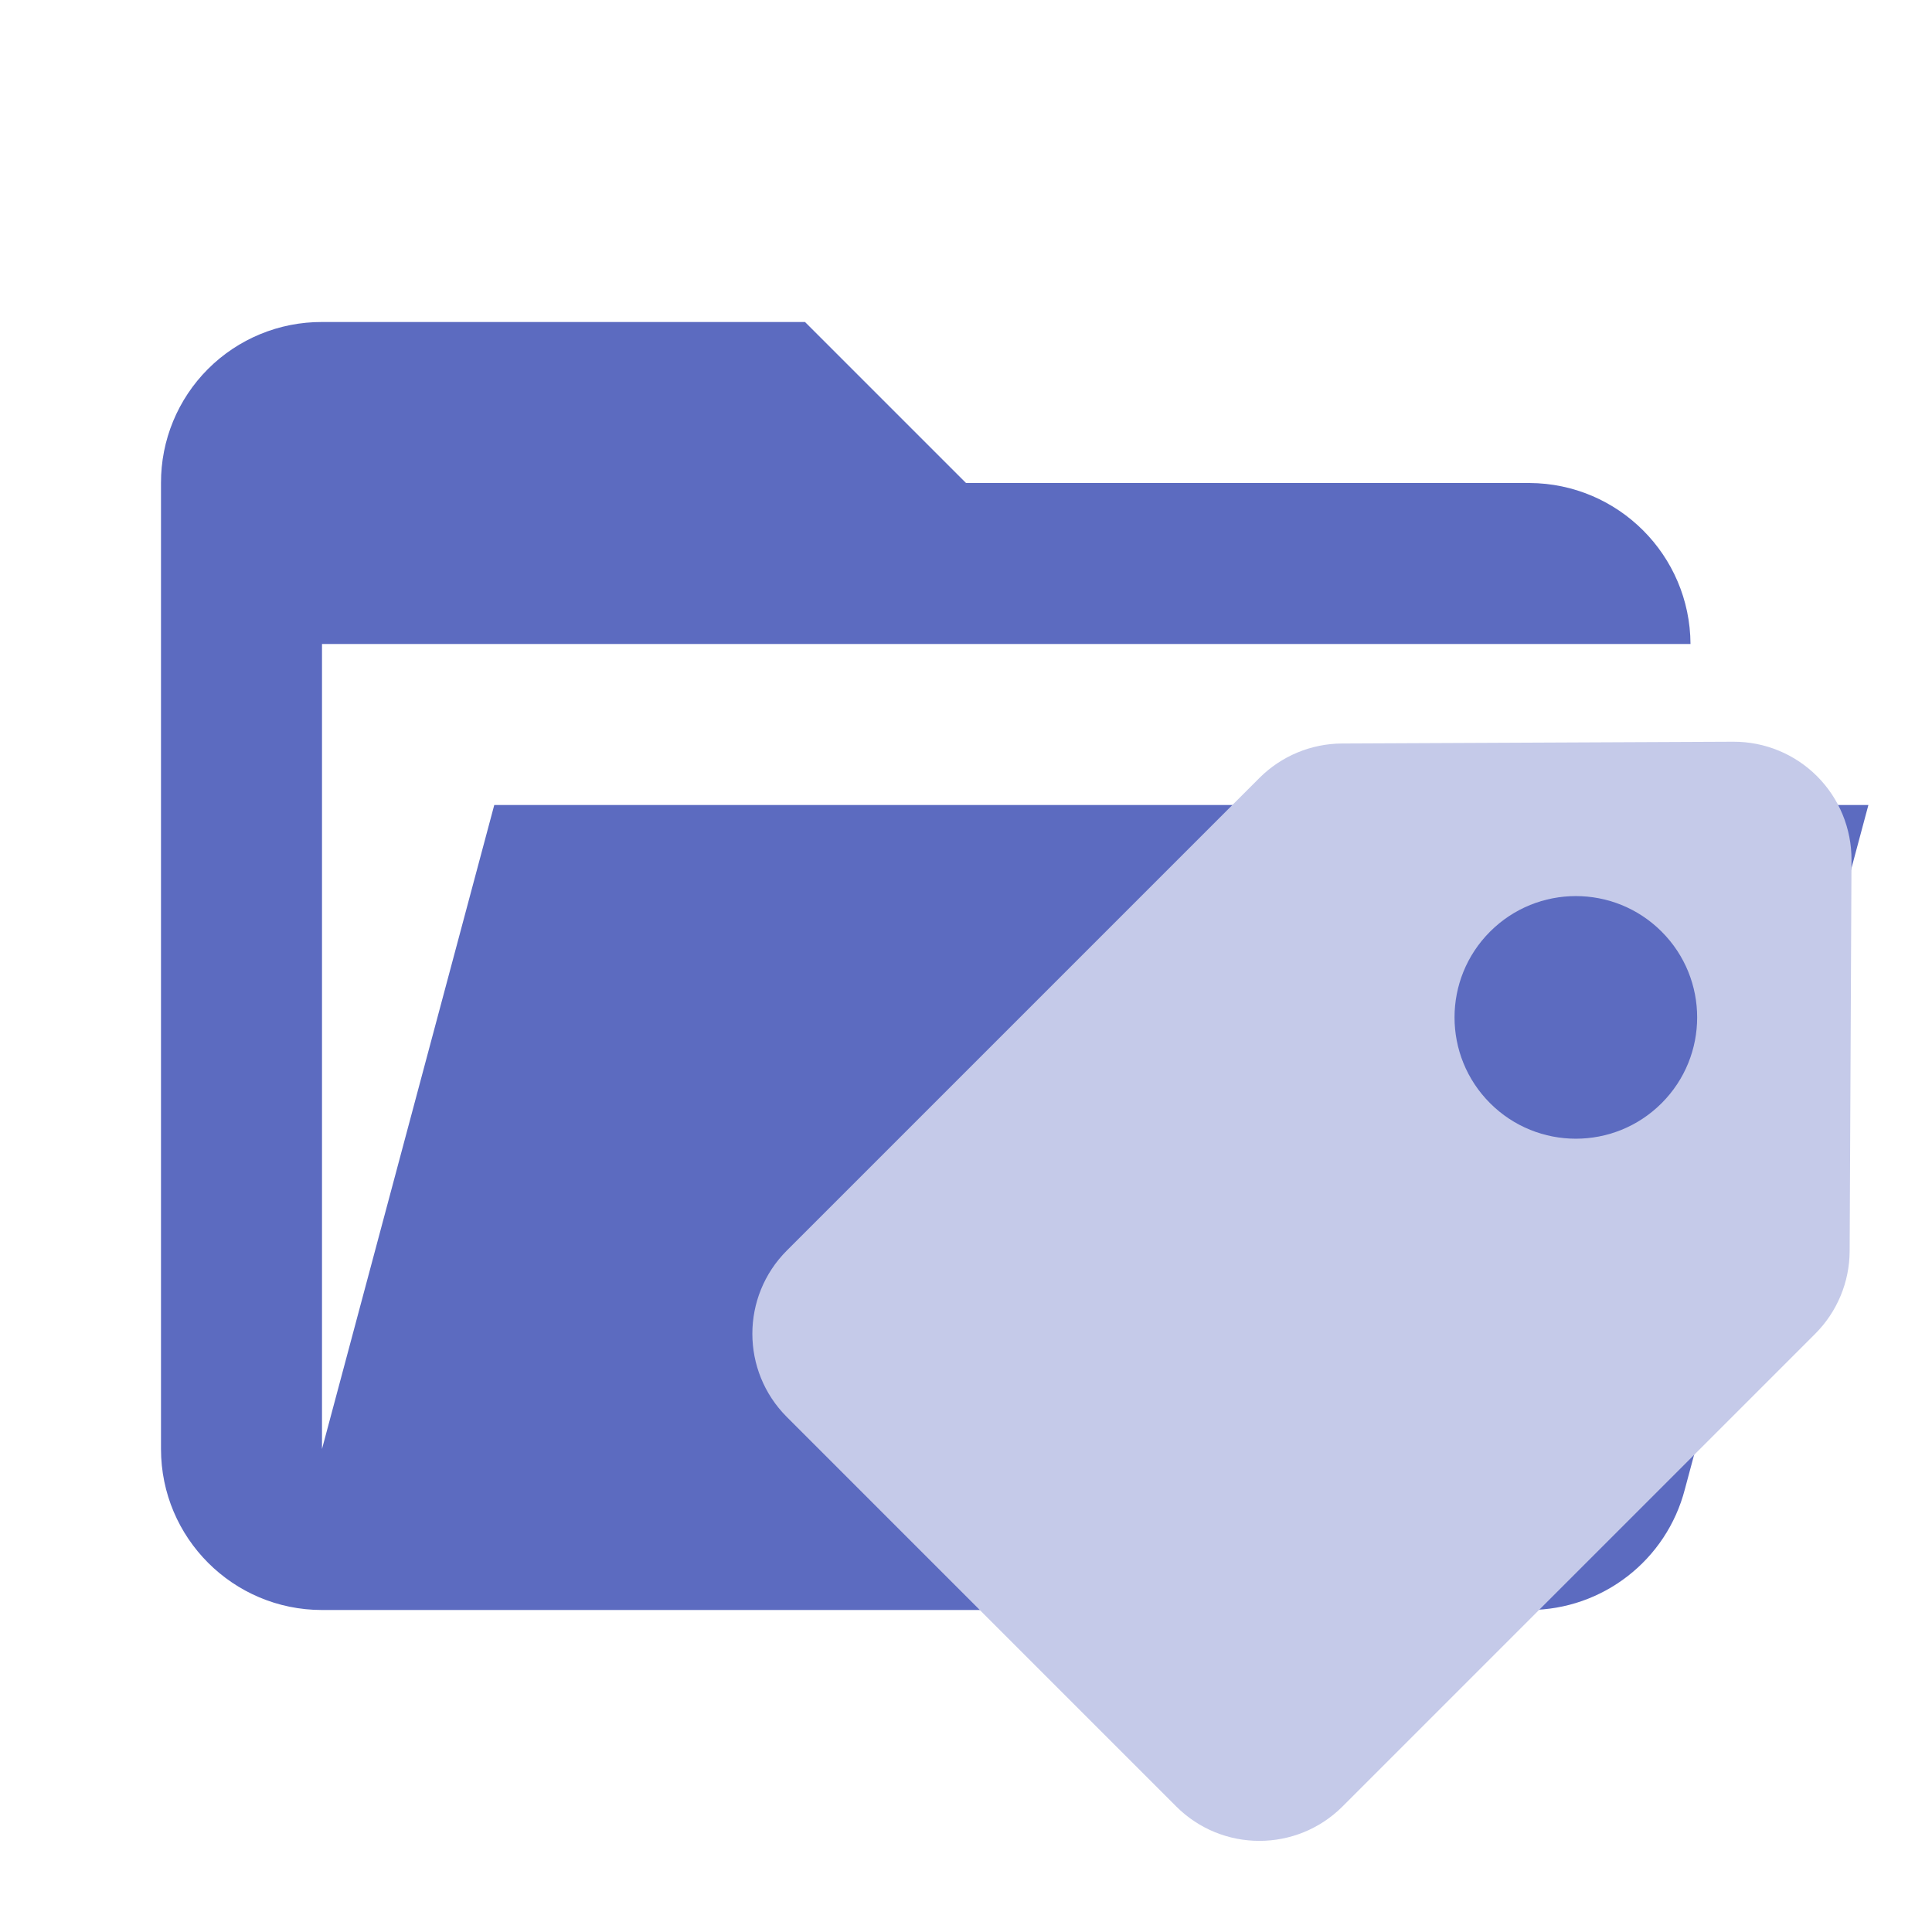
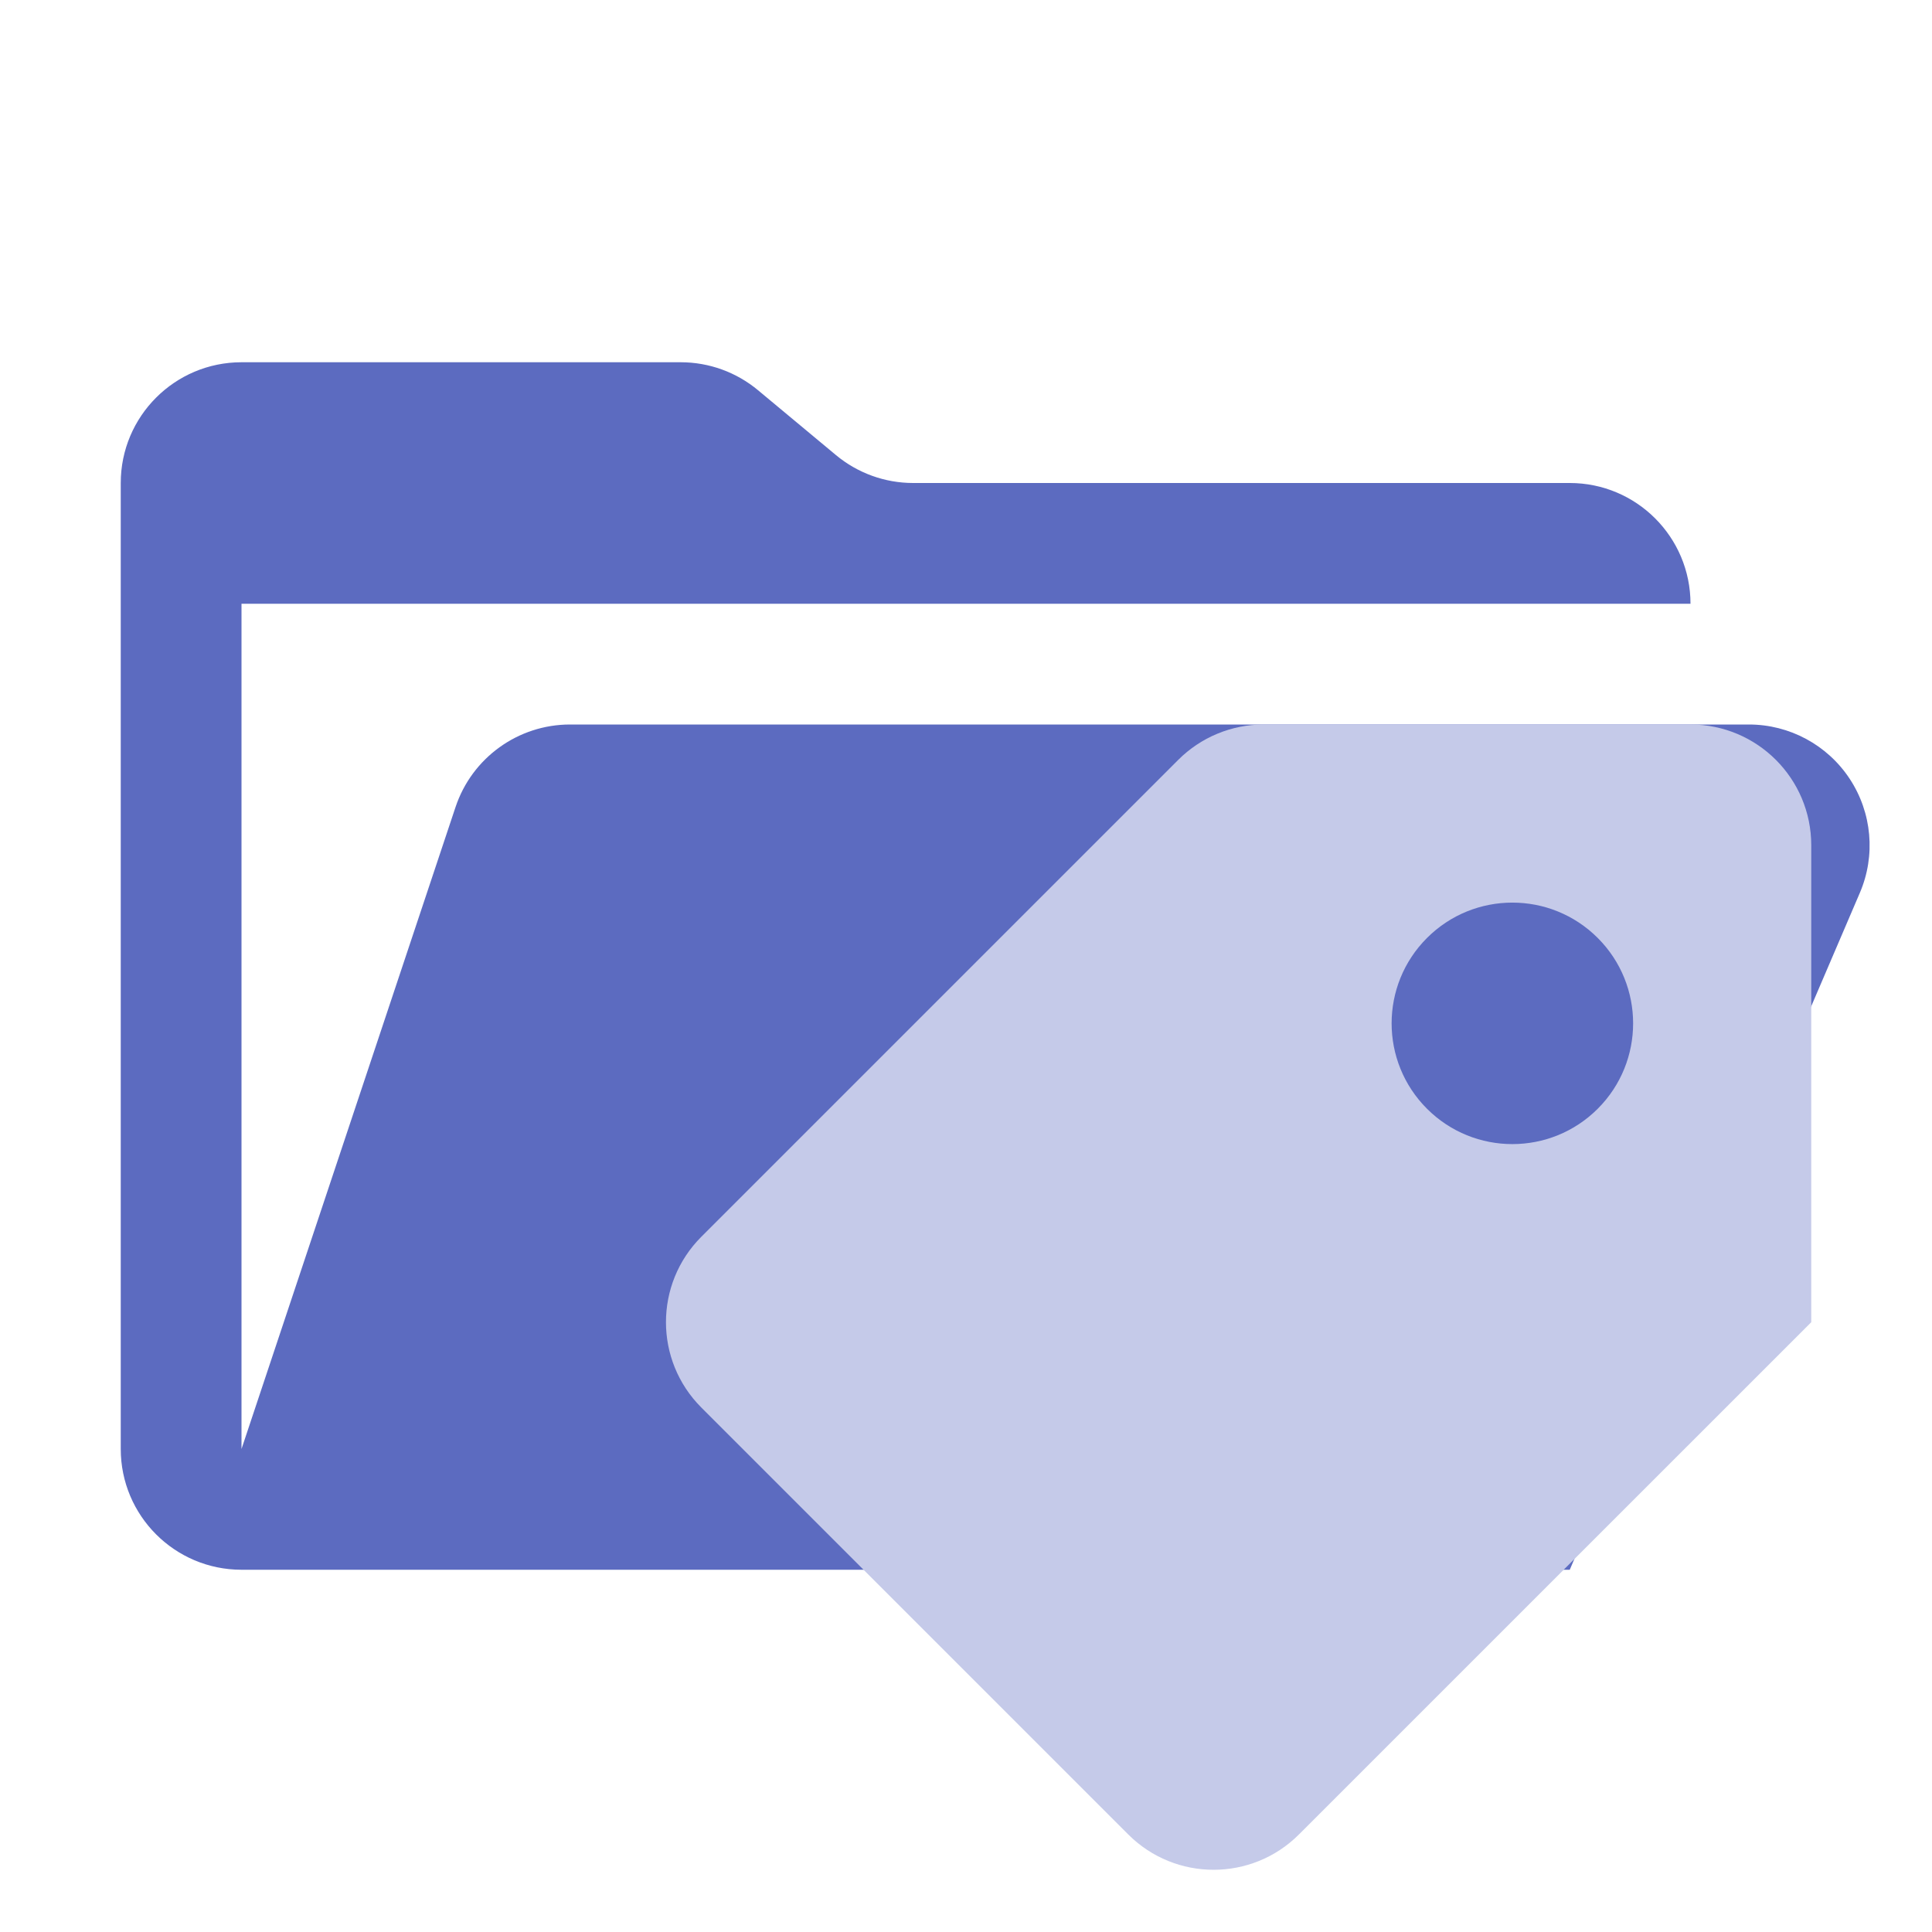
- <svg xmlns="http://www.w3.org/2000/svg" viewBox="0 0 24 24">
-   <defs>
-     <style>
-       .a {
-         fill: #5c6bc0;
-       }
- 
-       .b {
-         fill: #c5cae9;
-       }
-     </style>
-   </defs>
-   <path class="a" d="M19,20H4a2,2,0,0,1-2-2V6A1.993,1.993,0,0,1,4,4h6l2,2h7a2.01,2.01,0,0,1,2,2H4V18l2.14-8H23.21l-2.28,8.5A2.002,2.002,0,0,1,19,20Z" />
-   <path class="b" d="M15.645,9.664,9.774,15.535a1.462,1.462,0,0,0,0,2.067L14.611,22.44a1.462,1.462,0,0,0,2.067,0l5.871-5.871a1.462,1.462,0,0,0,.428-1.027L23,10.682a1.462,1.462,0,0,0-1.468-1.468l-4.86.022A1.462,1.462,0,0,0,15.645,9.664Zm2.865,1.909a1.507,1.507,0,1,1,0,2.131A1.507,1.507,0,0,1,18.51,11.573Z" />
+ <svg xmlns="http://www.w3.org/2000/svg" viewBox="0 0 32 32">
+   <path d="M28.967,12H9.442a2,2,0,0,0-1.897,1.368L4,24V10H28a2,2,0,0,0-2-2H15.124a2,2,0,0,1-1.28-.464L12.556,6.464A2,2,0,0,0,11.276,6H4A2,2,0,0,0,2,8V24a2,2,0,0,0,2,2H26l4.805-11.212A2,2,0,0,0,28.967,12Z" style="fill: #5c6bc0" />
+   <path d="M30,21.899V14a2,2,0,0,0-2-2H20.929a2,2,0,0,0-1.414.586l-7.899,7.899a2,2,0,0,0,0,2.828l7.071,7.071a2,2,0,0,0,2.828,0L30,21.9ZM26.464,18.364a2,2,0,1,1,0-2.828A2,2,0,0,1,26.464,18.364Z" style="fill: #c5cae9" />
</svg>
